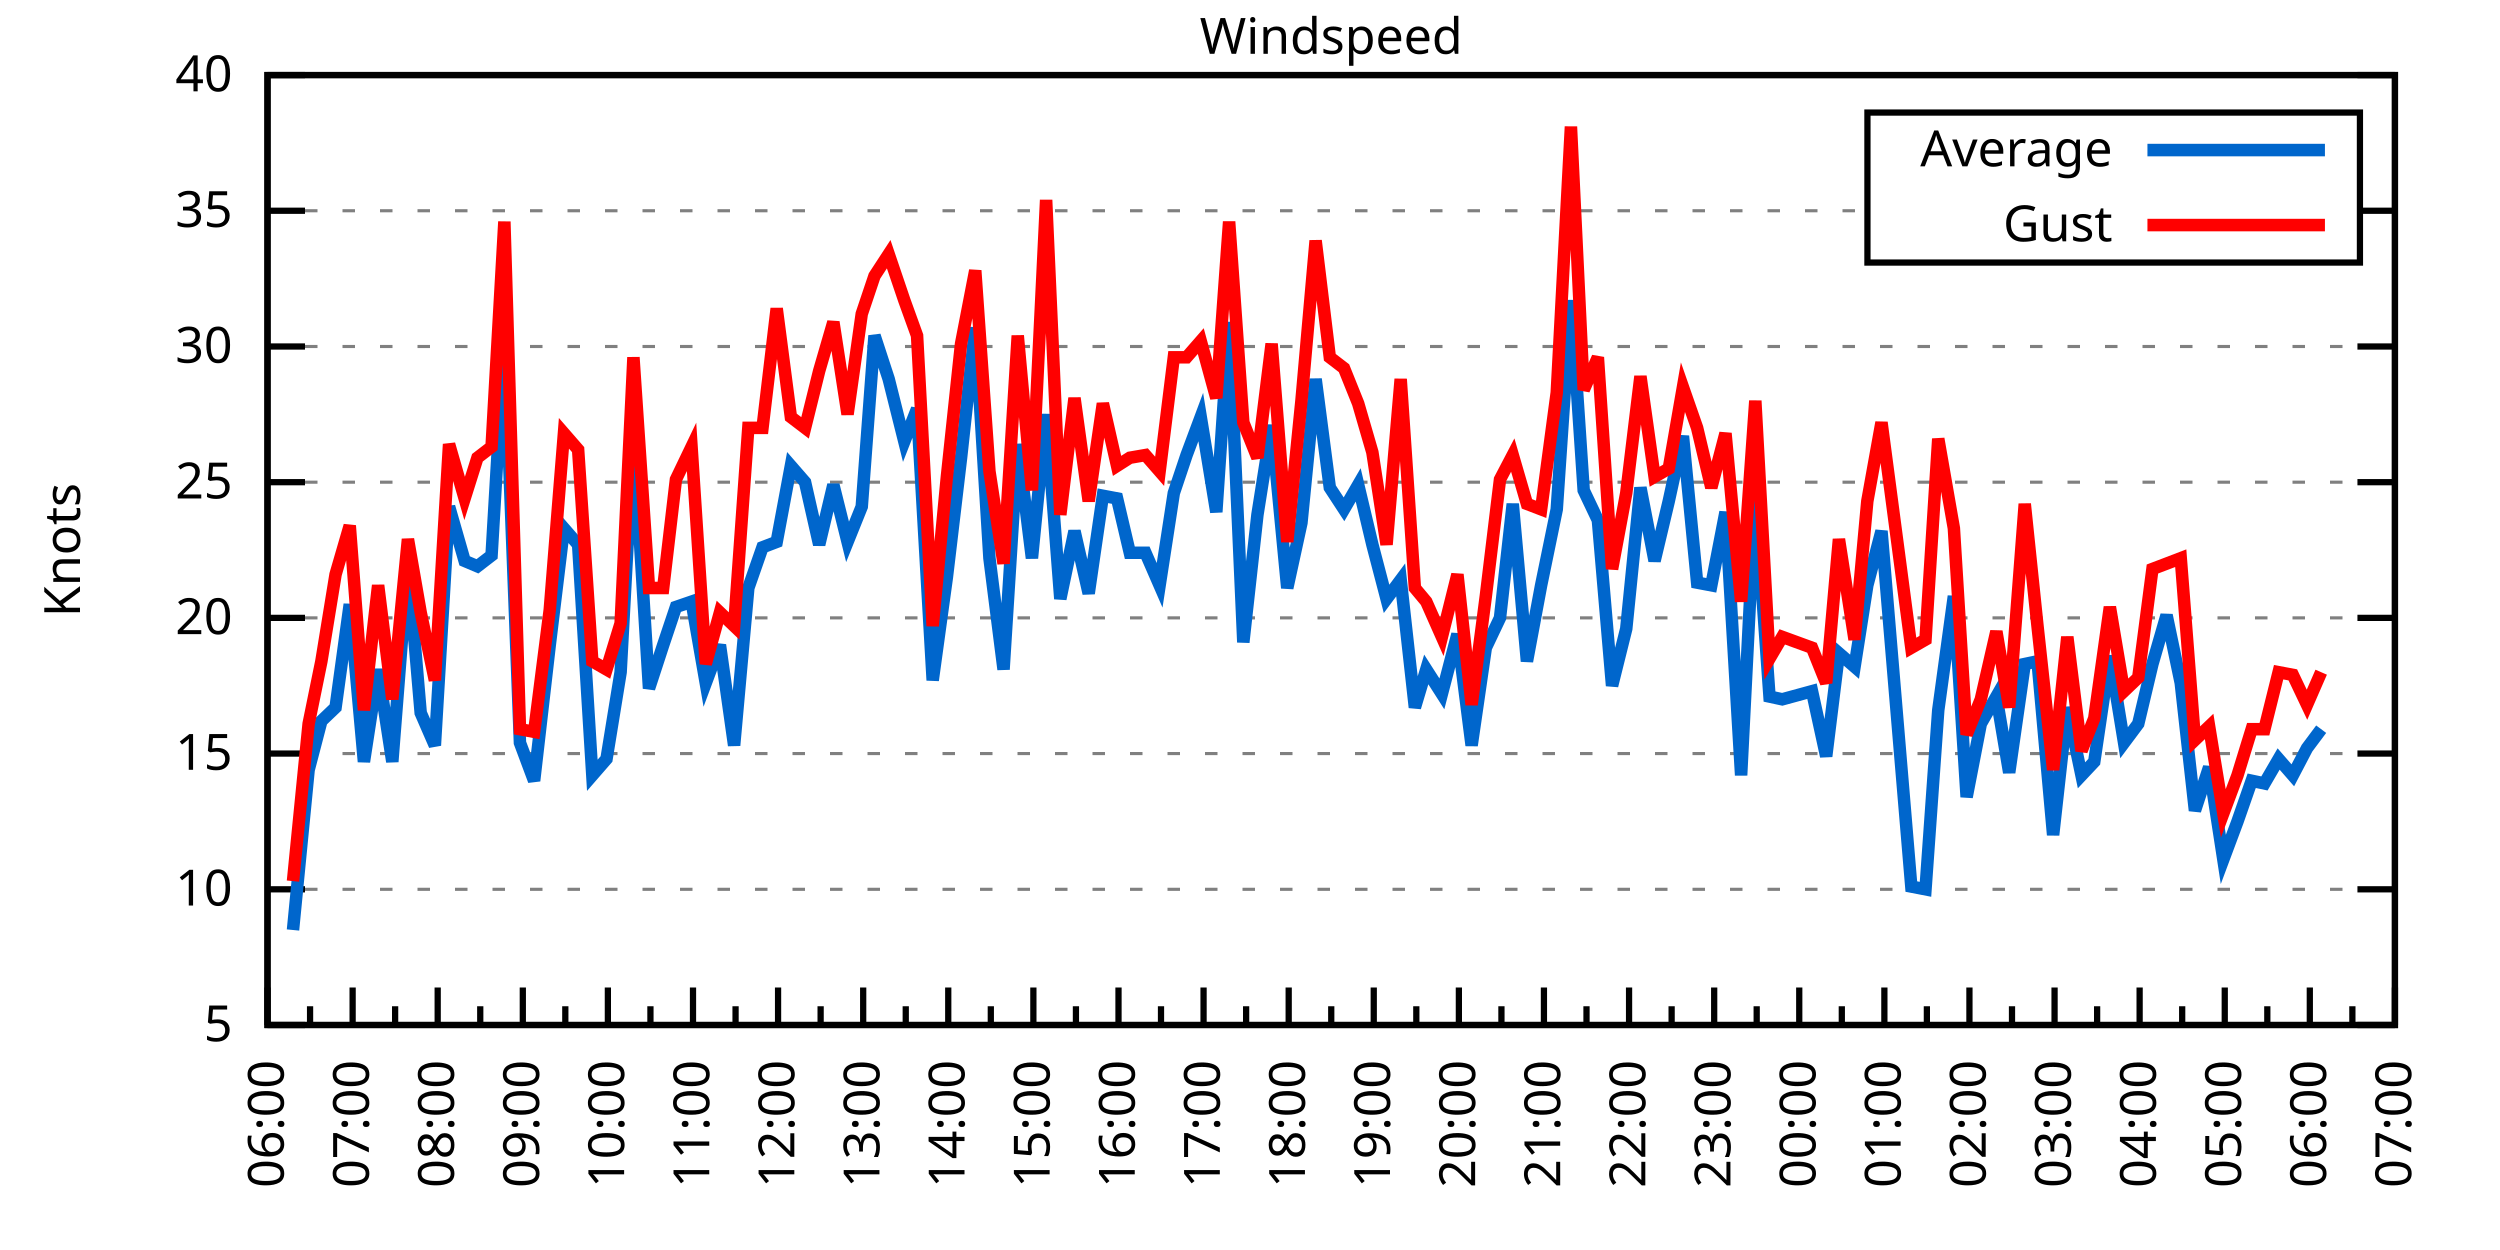
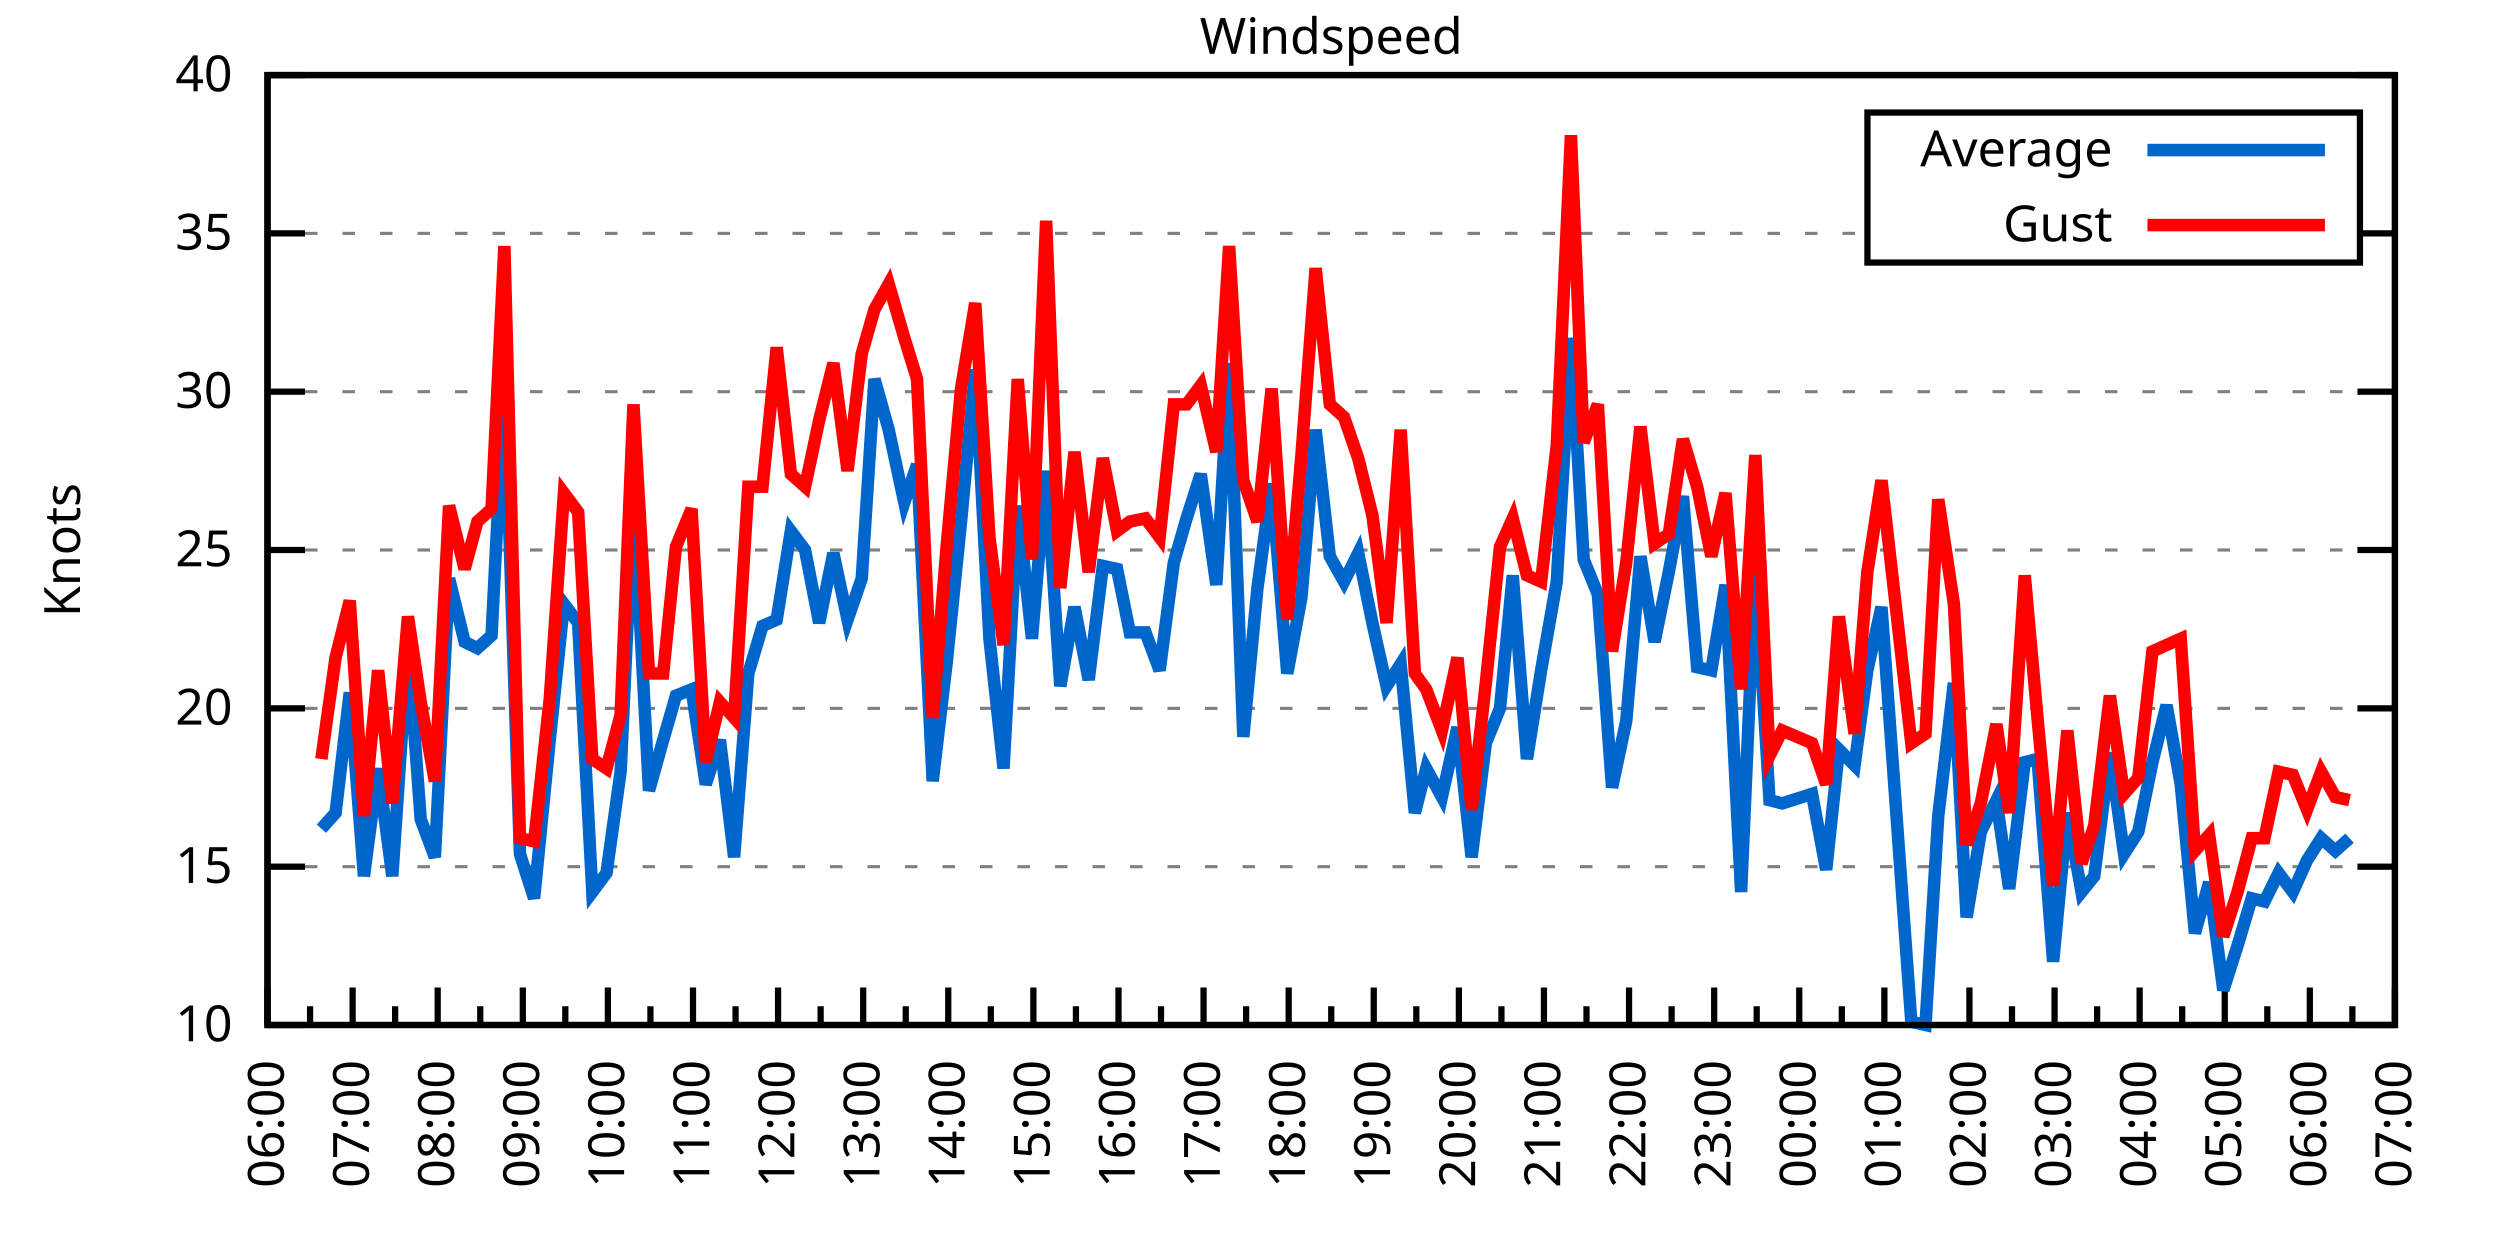
<svg xmlns="http://www.w3.org/2000/svg" xmlns:xlink="http://www.w3.org/1999/xlink" width="400" height="200" viewBox="0 0 400 200">
  <g id="gnuplot_canvas">
    <rect x="0" y="0" width="400" height="200" fill="none" />
    <defs>
      <circle id="gpDot" r="0.5" stroke-width="0.5" stroke="currentColor" />
      <path id="gpPt0" stroke-width="0.333" stroke="currentColor" d="M-1,0 h2 M0,-1 v2" />
      <path id="gpPt1" stroke-width="0.333" stroke="currentColor" d="M-1,-1 L1,1 M1,-1 L-1,1" />
      <path id="gpPt2" stroke-width="0.333" stroke="currentColor" d="M-1,0 L1,0 M0,-1 L0,1 M-1,-1 L1,1 M-1,1 L1,-1" />
      <rect id="gpPt3" stroke-width="0.333" stroke="currentColor" x="-1" y="-1" width="2" height="2" />
      <rect id="gpPt4" stroke-width="0.333" stroke="currentColor" fill="currentColor" x="-1" y="-1" width="2" height="2" />
      <circle id="gpPt5" stroke-width="0.333" stroke="currentColor" cx="0" cy="0" r="1" />
      <use xlink:href="#gpPt5" id="gpPt6" fill="currentColor" stroke="none" />
      <path id="gpPt7" stroke-width="0.333" stroke="currentColor" d="M0,-1.33 L-1.33,0.67 L1.33,0.67 z" />
      <use xlink:href="#gpPt7" id="gpPt8" fill="currentColor" stroke="none" />
      <use xlink:href="#gpPt7" id="gpPt9" stroke="currentColor" transform="rotate(180)" />
      <use xlink:href="#gpPt9" id="gpPt10" fill="currentColor" stroke="none" />
      <use xlink:href="#gpPt3" id="gpPt11" stroke="currentColor" transform="rotate(45)" />
      <use xlink:href="#gpPt11" id="gpPt12" fill="currentColor" stroke="none" />
      <path id="gpPt13" stroke-width="0.333" stroke="currentColor" d="M0,1.330 L1.265,0.411 L0.782,-1.067 L-0.782,-1.076 L-1.265,0.411 z" />
      <use xlink:href="#gpPt13" id="gpPt14" fill="currentColor" stroke="none" />
      <filter id="textbox" filterUnits="objectBoundingBox" x="0" y="0" height="1" width="1">
        <feFlood flood-color="white" flood-opacity="1" result="bgnd" />
        <feComposite in="SourceGraphic" in2="bgnd" operator="atop" />
      </filter>
      <filter id="greybox" filterUnits="objectBoundingBox" x="0" y="0" height="1" width="1">
        <feFlood flood-color="lightgrey" flood-opacity="1" result="grey" />
        <feComposite in="SourceGraphic" in2="grey" operator="atop" />
      </filter>
    </defs>
    <g fill="none" color="white" stroke="currentColor" stroke-width="1.00" stroke-linecap="butt" stroke-linejoin="miter">
</g>
    <g fill="none" color="black" stroke="currentColor" stroke-width="1.00" stroke-linecap="butt" stroke-linejoin="miter">
      <g stroke="none" shape-rendering="crispEdges">
        <polygon fill="rgb(255, 255, 255)" points="42.80,164.00 383.18,164.00 383.18,12.02 42.80,12.02 " />
      </g>
    </g>
    <g fill="none" color="black" stroke="currentColor" stroke-width="1.00" stroke-linecap="butt" stroke-linejoin="miter">
</g>
    <g fill="none" color="black" stroke="black" stroke-width="0.50" stroke-linecap="butt" stroke-linejoin="miter">
</g>
    <g fill="none" color="gray" stroke="currentColor" stroke-width="0.50" stroke-linecap="butt" stroke-linejoin="miter">
      <path stroke="gray" stroke-dasharray="2,4" class="gridline" d="M42.80,164.00 L383.19,164.00  " />
    </g>
    <g fill="none" color="gray" stroke="gray" stroke-width="1.00" stroke-linecap="butt" stroke-linejoin="miter">
</g>
    <g fill="none" color="black" stroke="currentColor" stroke-width="1.00" stroke-linecap="butt" stroke-linejoin="miter">
      <path stroke="black" d="M42.80,164.00 L48.80,164.00 M383.19,164.00 L377.19,164.00  " />
      <g transform="translate(37.20,166.60)" stroke="none" fill="black" font-family="Sans" font-size="8.00" text-anchor="end">
        <text>
-           <tspan font-family="Sans"> 5</tspan>
-         </text>
-       </g>
-     </g>
-     <g fill="none" color="black" stroke="currentColor" stroke-width="1.00" stroke-linecap="butt" stroke-linejoin="miter">
- </g>
-     <g fill="none" color="black" stroke="black" stroke-width="0.50" stroke-linecap="butt" stroke-linejoin="miter">
- </g>
-     <g fill="none" color="gray" stroke="currentColor" stroke-width="0.50" stroke-linecap="butt" stroke-linejoin="miter">
-       <path stroke="gray" stroke-dasharray="2,4" class="gridline" d="M42.80,142.29 L383.19,142.29  " />
-     </g>
-     <g fill="none" color="gray" stroke="gray" stroke-width="1.00" stroke-linecap="butt" stroke-linejoin="miter">
- </g>
-     <g fill="none" color="black" stroke="currentColor" stroke-width="1.00" stroke-linecap="butt" stroke-linejoin="miter">
-       <path stroke="black" d="M42.80,142.29 L48.80,142.29 M383.19,142.29 L377.19,142.29  " />
-       <g transform="translate(37.20,144.89)" stroke="none" fill="black" font-family="Sans" font-size="8.00" text-anchor="end">
-         <text>
          <tspan font-family="Sans"> 10</tspan>
        </text>
      </g>
    </g>
    <g fill="none" color="black" stroke="currentColor" stroke-width="1.00" stroke-linecap="butt" stroke-linejoin="miter">
</g>
    <g fill="none" color="black" stroke="black" stroke-width="0.50" stroke-linecap="butt" stroke-linejoin="miter">
</g>
    <g fill="none" color="gray" stroke="currentColor" stroke-width="0.50" stroke-linecap="butt" stroke-linejoin="miter">
-       <path stroke="gray" stroke-dasharray="2,4" class="gridline" d="M42.80,120.57 L383.19,120.57  " />
-     </g>
-     <g fill="none" color="gray" stroke="gray" stroke-width="1.00" stroke-linecap="butt" stroke-linejoin="miter">
- </g>
-     <g fill="none" color="black" stroke="currentColor" stroke-width="1.00" stroke-linecap="butt" stroke-linejoin="miter">
-       <path stroke="black" d="M42.80,120.57 L48.80,120.57 M383.19,120.57 L377.19,120.57  " />
-       <g transform="translate(37.20,123.17)" stroke="none" fill="black" font-family="Sans" font-size="8.00" text-anchor="end">
+       <path stroke="gray" stroke-dasharray="2,4" class="gridline" d="M42.80,138.67 L383.19,138.67  " />
+     </g>
+     <g fill="none" color="gray" stroke="gray" stroke-width="1.00" stroke-linecap="butt" stroke-linejoin="miter">
+ </g>
+     <g fill="none" color="black" stroke="currentColor" stroke-width="1.00" stroke-linecap="butt" stroke-linejoin="miter">
+       <path stroke="black" d="M42.80,138.67 L48.80,138.67 M383.19,138.67 L377.19,138.67  " />
+       <g transform="translate(37.20,141.27)" stroke="none" fill="black" font-family="Sans" font-size="8.00" text-anchor="end">
        <text>
          <tspan font-family="Sans"> 15</tspan>
        </text>
      </g>
    </g>
    <g fill="none" color="black" stroke="currentColor" stroke-width="1.00" stroke-linecap="butt" stroke-linejoin="miter">
</g>
    <g fill="none" color="black" stroke="black" stroke-width="0.50" stroke-linecap="butt" stroke-linejoin="miter">
</g>
    <g fill="none" color="gray" stroke="currentColor" stroke-width="0.50" stroke-linecap="butt" stroke-linejoin="miter">
-       <path stroke="gray" stroke-dasharray="2,4" class="gridline" d="M42.80,98.86 L383.19,98.86  " />
-     </g>
-     <g fill="none" color="gray" stroke="gray" stroke-width="1.00" stroke-linecap="butt" stroke-linejoin="miter">
- </g>
-     <g fill="none" color="black" stroke="currentColor" stroke-width="1.00" stroke-linecap="butt" stroke-linejoin="miter">
-       <path stroke="black" d="M42.80,98.86 L48.80,98.86 M383.19,98.86 L377.19,98.86  " />
-       <g transform="translate(37.20,101.46)" stroke="none" fill="black" font-family="Sans" font-size="8.00" text-anchor="end">
+       <path stroke="gray" stroke-dasharray="2,4" class="gridline" d="M42.80,113.34 L383.19,113.34  " />
+     </g>
+     <g fill="none" color="gray" stroke="gray" stroke-width="1.00" stroke-linecap="butt" stroke-linejoin="miter">
+ </g>
+     <g fill="none" color="black" stroke="currentColor" stroke-width="1.00" stroke-linecap="butt" stroke-linejoin="miter">
+       <path stroke="black" d="M42.80,113.34 L48.80,113.34 M383.19,113.34 L377.19,113.34  " />
+       <g transform="translate(37.20,115.94)" stroke="none" fill="black" font-family="Sans" font-size="8.00" text-anchor="end">
        <text>
          <tspan font-family="Sans"> 20</tspan>
        </text>
      </g>
    </g>
    <g fill="none" color="black" stroke="currentColor" stroke-width="1.00" stroke-linecap="butt" stroke-linejoin="miter">
</g>
    <g fill="none" color="black" stroke="black" stroke-width="0.50" stroke-linecap="butt" stroke-linejoin="miter">
</g>
    <g fill="none" color="gray" stroke="currentColor" stroke-width="0.50" stroke-linecap="butt" stroke-linejoin="miter">
-       <path stroke="gray" stroke-dasharray="2,4" class="gridline" d="M42.80,77.15 L383.19,77.15  " />
-     </g>
-     <g fill="none" color="gray" stroke="gray" stroke-width="1.00" stroke-linecap="butt" stroke-linejoin="miter">
- </g>
-     <g fill="none" color="black" stroke="currentColor" stroke-width="1.00" stroke-linecap="butt" stroke-linejoin="miter">
-       <path stroke="black" d="M42.80,77.15 L48.80,77.15 M383.19,77.15 L377.19,77.15  " />
-       <g transform="translate(37.20,79.75)" stroke="none" fill="black" font-family="Sans" font-size="8.00" text-anchor="end">
+       <path stroke="gray" stroke-dasharray="2,4" class="gridline" d="M42.80,88.00 L383.19,88.00  " />
+     </g>
+     <g fill="none" color="gray" stroke="gray" stroke-width="1.00" stroke-linecap="butt" stroke-linejoin="miter">
+ </g>
+     <g fill="none" color="black" stroke="currentColor" stroke-width="1.00" stroke-linecap="butt" stroke-linejoin="miter">
+       <path stroke="black" d="M42.80,88.00 L48.80,88.00 M383.19,88.00 L377.19,88.00  " />
+       <g transform="translate(37.20,90.60)" stroke="none" fill="black" font-family="Sans" font-size="8.00" text-anchor="end">
        <text>
          <tspan font-family="Sans"> 25</tspan>
        </text>
      </g>
    </g>
    <g fill="none" color="black" stroke="currentColor" stroke-width="1.00" stroke-linecap="butt" stroke-linejoin="miter">
</g>
    <g fill="none" color="black" stroke="black" stroke-width="0.50" stroke-linecap="butt" stroke-linejoin="miter">
</g>
    <g fill="none" color="gray" stroke="currentColor" stroke-width="0.50" stroke-linecap="butt" stroke-linejoin="miter">
-       <path stroke="gray" stroke-dasharray="2,4" class="gridline" d="M42.80,55.44 L383.19,55.44  " />
-     </g>
-     <g fill="none" color="gray" stroke="gray" stroke-width="1.00" stroke-linecap="butt" stroke-linejoin="miter">
- </g>
-     <g fill="none" color="black" stroke="currentColor" stroke-width="1.00" stroke-linecap="butt" stroke-linejoin="miter">
-       <path stroke="black" d="M42.80,55.44 L48.80,55.44 M383.19,55.44 L377.19,55.44  " />
-       <g transform="translate(37.20,58.04)" stroke="none" fill="black" font-family="Sans" font-size="8.00" text-anchor="end">
+       <path stroke="gray" stroke-dasharray="2,4" class="gridline" d="M42.80,62.67 L383.19,62.67  " />
+     </g>
+     <g fill="none" color="gray" stroke="gray" stroke-width="1.00" stroke-linecap="butt" stroke-linejoin="miter">
+ </g>
+     <g fill="none" color="black" stroke="currentColor" stroke-width="1.00" stroke-linecap="butt" stroke-linejoin="miter">
+       <path stroke="black" d="M42.80,62.67 L48.80,62.67 M383.19,62.67 L377.19,62.67  " />
+       <g transform="translate(37.20,65.27)" stroke="none" fill="black" font-family="Sans" font-size="8.00" text-anchor="end">
        <text>
          <tspan font-family="Sans"> 30</tspan>
        </text>
      </g>
    </g>
    <g fill="none" color="black" stroke="currentColor" stroke-width="1.00" stroke-linecap="butt" stroke-linejoin="miter">
</g>
    <g fill="none" color="black" stroke="black" stroke-width="0.50" stroke-linecap="butt" stroke-linejoin="miter">
</g>
    <g fill="none" color="gray" stroke="currentColor" stroke-width="0.50" stroke-linecap="butt" stroke-linejoin="miter">
-       <path stroke="gray" stroke-dasharray="2,4" class="gridline" d="M42.80,33.72 L298.79,33.72 M377.59,33.72 L383.19,33.72  " />
-     </g>
-     <g fill="none" color="gray" stroke="gray" stroke-width="1.00" stroke-linecap="butt" stroke-linejoin="miter">
- </g>
-     <g fill="none" color="black" stroke="currentColor" stroke-width="1.00" stroke-linecap="butt" stroke-linejoin="miter">
-       <path stroke="black" d="M42.80,33.72 L48.80,33.72 M383.19,33.72 L377.19,33.72  " />
-       <g transform="translate(37.20,36.32)" stroke="none" fill="black" font-family="Sans" font-size="8.00" text-anchor="end">
+       <path stroke="gray" stroke-dasharray="2,4" class="gridline" d="M42.80,37.34 L298.79,37.34 M377.59,37.34 L383.19,37.34  " />
+     </g>
+     <g fill="none" color="gray" stroke="gray" stroke-width="1.00" stroke-linecap="butt" stroke-linejoin="miter">
+ </g>
+     <g fill="none" color="black" stroke="currentColor" stroke-width="1.00" stroke-linecap="butt" stroke-linejoin="miter">
+       <path stroke="black" d="M42.80,37.34 L48.80,37.34 M383.19,37.34 L377.19,37.34  " />
+       <g transform="translate(37.20,39.94)" stroke="none" fill="black" font-family="Sans" font-size="8.00" text-anchor="end">
        <text>
          <tspan font-family="Sans"> 35</tspan>
        </text>
      </g>
    </g>
    <g fill="none" color="black" stroke="currentColor" stroke-width="1.00" stroke-linecap="butt" stroke-linejoin="miter">
</g>
    <g fill="none" color="black" stroke="black" stroke-width="0.50" stroke-linecap="butt" stroke-linejoin="miter">
</g>
    <g fill="none" color="gray" stroke="currentColor" stroke-width="0.50" stroke-linecap="butt" stroke-linejoin="miter">
      <path stroke="gray" stroke-dasharray="2,4" class="gridline" d="M42.80,12.01 L383.19,12.01  " />
    </g>
    <g fill="none" color="gray" stroke="gray" stroke-width="1.00" stroke-linecap="butt" stroke-linejoin="miter">
</g>
    <g fill="none" color="black" stroke="currentColor" stroke-width="1.00" stroke-linecap="butt" stroke-linejoin="miter">
      <path stroke="black" d="M42.80,12.01 L48.80,12.01 M383.19,12.01 L377.19,12.01  " />
      <g transform="translate(37.20,14.61)" stroke="none" fill="black" font-family="Sans" font-size="8.00" text-anchor="end">
        <text>
          <tspan font-family="Sans"> 40</tspan>
        </text>
      </g>
    </g>
    <g fill="none" color="black" stroke="currentColor" stroke-width="1.00" stroke-linecap="butt" stroke-linejoin="miter">
      <path stroke="black" d="M42.80,164.00 L42.80,158.00  " />
      <g transform="translate(45.40,169.60) rotate(270)" stroke="none" fill="black" font-family="Sans" font-size="8.00" text-anchor="end">
        <text>
          <tspan font-family="Sans">06:00</tspan>
        </text>
      </g>
    </g>
    <g fill="none" color="black" stroke="currentColor" stroke-width="1.00" stroke-linecap="butt" stroke-linejoin="miter">
      <path stroke="black" d="M49.61,164.00 L49.61,161.00 M56.42,164.00 L56.42,158.00  " />
      <g transform="translate(59.02,169.60) rotate(270)" stroke="none" fill="black" font-family="Sans" font-size="8.00" text-anchor="end">
        <text>
          <tspan font-family="Sans">07:00</tspan>
        </text>
      </g>
    </g>
    <g fill="none" color="black" stroke="currentColor" stroke-width="1.00" stroke-linecap="butt" stroke-linejoin="miter">
      <path stroke="black" d="M63.22,164.00 L63.22,161.00 M70.03,164.00 L70.03,158.00  " />
      <g transform="translate(72.63,169.60) rotate(270)" stroke="none" fill="black" font-family="Sans" font-size="8.00" text-anchor="end">
        <text>
          <tspan font-family="Sans">08:00</tspan>
        </text>
      </g>
    </g>
    <g fill="none" color="black" stroke="currentColor" stroke-width="1.00" stroke-linecap="butt" stroke-linejoin="miter">
      <path stroke="black" d="M76.84,164.00 L76.84,161.00 M83.65,164.00 L83.65,158.00  " />
      <g transform="translate(86.25,169.60) rotate(270)" stroke="none" fill="black" font-family="Sans" font-size="8.00" text-anchor="end">
        <text>
          <tspan font-family="Sans">09:00</tspan>
        </text>
      </g>
    </g>
    <g fill="none" color="black" stroke="currentColor" stroke-width="1.00" stroke-linecap="butt" stroke-linejoin="miter">
      <path stroke="black" d="M90.45,164.00 L90.45,161.00 M97.26,164.00 L97.26,158.00  " />
      <g transform="translate(99.86,169.60) rotate(270)" stroke="none" fill="black" font-family="Sans" font-size="8.00" text-anchor="end">
        <text>
          <tspan font-family="Sans">10:00</tspan>
        </text>
      </g>
    </g>
    <g fill="none" color="black" stroke="currentColor" stroke-width="1.00" stroke-linecap="butt" stroke-linejoin="miter">
      <path stroke="black" d="M104.07,164.00 L104.07,161.00 M110.88,164.00 L110.88,158.00  " />
      <g transform="translate(113.48,169.60) rotate(270)" stroke="none" fill="black" font-family="Sans" font-size="8.00" text-anchor="end">
        <text>
          <tspan font-family="Sans">11:00</tspan>
        </text>
      </g>
    </g>
    <g fill="none" color="black" stroke="currentColor" stroke-width="1.00" stroke-linecap="butt" stroke-linejoin="miter">
      <path stroke="black" d="M117.69,164.00 L117.69,161.00 M124.49,164.00 L124.49,158.00  " />
      <g transform="translate(127.09,169.60) rotate(270)" stroke="none" fill="black" font-family="Sans" font-size="8.00" text-anchor="end">
        <text>
          <tspan font-family="Sans">12:00</tspan>
        </text>
      </g>
    </g>
    <g fill="none" color="black" stroke="currentColor" stroke-width="1.00" stroke-linecap="butt" stroke-linejoin="miter">
      <path stroke="black" d="M131.30,164.00 L131.30,161.00 M138.11,164.00 L138.11,158.00  " />
      <g transform="translate(140.71,169.60) rotate(270)" stroke="none" fill="black" font-family="Sans" font-size="8.00" text-anchor="end">
        <text>
          <tspan font-family="Sans">13:00</tspan>
        </text>
      </g>
    </g>
    <g fill="none" color="black" stroke="currentColor" stroke-width="1.00" stroke-linecap="butt" stroke-linejoin="miter">
      <path stroke="black" d="M144.92,164.00 L144.92,161.00 M151.72,164.00 L151.72,158.00  " />
      <g transform="translate(154.32,169.60) rotate(270)" stroke="none" fill="black" font-family="Sans" font-size="8.00" text-anchor="end">
        <text>
          <tspan font-family="Sans">14:00</tspan>
        </text>
      </g>
    </g>
    <g fill="none" color="black" stroke="currentColor" stroke-width="1.00" stroke-linecap="butt" stroke-linejoin="miter">
      <path stroke="black" d="M158.53,164.00 L158.53,161.00 M165.34,164.00 L165.34,158.00  " />
      <g transform="translate(167.94,169.60) rotate(270)" stroke="none" fill="black" font-family="Sans" font-size="8.00" text-anchor="end">
        <text>
          <tspan font-family="Sans">15:00</tspan>
        </text>
      </g>
    </g>
    <g fill="none" color="black" stroke="currentColor" stroke-width="1.00" stroke-linecap="butt" stroke-linejoin="miter">
      <path stroke="black" d="M172.15,164.00 L172.15,161.00 M178.96,164.00 L178.96,158.00  " />
      <g transform="translate(181.56,169.60) rotate(270)" stroke="none" fill="black" font-family="Sans" font-size="8.00" text-anchor="end">
        <text>
          <tspan font-family="Sans">16:00</tspan>
        </text>
      </g>
    </g>
    <g fill="none" color="black" stroke="currentColor" stroke-width="1.00" stroke-linecap="butt" stroke-linejoin="miter">
      <path stroke="black" d="M185.76,164.00 L185.76,161.00 M192.57,164.00 L192.57,158.00  " />
      <g transform="translate(195.17,169.60) rotate(270)" stroke="none" fill="black" font-family="Sans" font-size="8.00" text-anchor="end">
        <text>
          <tspan font-family="Sans">17:00</tspan>
        </text>
      </g>
    </g>
    <g fill="none" color="black" stroke="currentColor" stroke-width="1.00" stroke-linecap="butt" stroke-linejoin="miter">
      <path stroke="black" d="M199.38,164.00 L199.38,161.00 M206.19,164.00 L206.19,158.00  " />
      <g transform="translate(208.79,169.60) rotate(270)" stroke="none" fill="black" font-family="Sans" font-size="8.00" text-anchor="end">
        <text>
          <tspan font-family="Sans">18:00</tspan>
        </text>
      </g>
    </g>
    <g fill="none" color="black" stroke="currentColor" stroke-width="1.00" stroke-linecap="butt" stroke-linejoin="miter">
      <path stroke="black" d="M213.00,164.00 L213.00,161.00 M219.80,164.00 L219.80,158.00  " />
      <g transform="translate(222.40,169.60) rotate(270)" stroke="none" fill="black" font-family="Sans" font-size="8.00" text-anchor="end">
        <text>
          <tspan font-family="Sans">19:00</tspan>
        </text>
      </g>
    </g>
    <g fill="none" color="black" stroke="currentColor" stroke-width="1.00" stroke-linecap="butt" stroke-linejoin="miter">
      <path stroke="black" d="M226.61,164.00 L226.61,161.00 M233.42,164.00 L233.42,158.00  " />
      <g transform="translate(236.02,169.60) rotate(270)" stroke="none" fill="black" font-family="Sans" font-size="8.00" text-anchor="end">
        <text>
          <tspan font-family="Sans">20:00</tspan>
        </text>
      </g>
    </g>
    <g fill="none" color="black" stroke="currentColor" stroke-width="1.00" stroke-linecap="butt" stroke-linejoin="miter">
      <path stroke="black" d="M240.23,164.00 L240.23,161.00 M247.03,164.00 L247.03,158.00  " />
      <g transform="translate(249.63,169.60) rotate(270)" stroke="none" fill="black" font-family="Sans" font-size="8.00" text-anchor="end">
        <text>
          <tspan font-family="Sans">21:00</tspan>
        </text>
      </g>
    </g>
    <g fill="none" color="black" stroke="currentColor" stroke-width="1.00" stroke-linecap="butt" stroke-linejoin="miter">
      <path stroke="black" d="M253.84,164.00 L253.84,161.00 M260.65,164.00 L260.65,158.00  " />
      <g transform="translate(263.25,169.60) rotate(270)" stroke="none" fill="black" font-family="Sans" font-size="8.00" text-anchor="end">
        <text>
          <tspan font-family="Sans">22:00</tspan>
        </text>
      </g>
    </g>
    <g fill="none" color="black" stroke="currentColor" stroke-width="1.00" stroke-linecap="butt" stroke-linejoin="miter">
      <path stroke="black" d="M267.46,164.00 L267.46,161.00 M274.27,164.00 L274.27,158.00  " />
      <g transform="translate(276.87,169.60) rotate(270)" stroke="none" fill="black" font-family="Sans" font-size="8.00" text-anchor="end">
        <text>
          <tspan font-family="Sans">23:00</tspan>
        </text>
      </g>
    </g>
    <g fill="none" color="black" stroke="currentColor" stroke-width="1.00" stroke-linecap="butt" stroke-linejoin="miter">
      <path stroke="black" d="M281.07,164.00 L281.07,161.00 M287.88,164.00 L287.88,158.00  " />
      <g transform="translate(290.48,169.60) rotate(270)" stroke="none" fill="black" font-family="Sans" font-size="8.00" text-anchor="end">
        <text>
          <tspan font-family="Sans">00:00</tspan>
        </text>
      </g>
    </g>
    <g fill="none" color="black" stroke="currentColor" stroke-width="1.00" stroke-linecap="butt" stroke-linejoin="miter">
      <path stroke="black" d="M294.69,164.00 L294.69,161.00 M301.50,164.00 L301.50,158.00  " />
      <g transform="translate(304.10,169.60) rotate(270)" stroke="none" fill="black" font-family="Sans" font-size="8.00" text-anchor="end">
        <text>
          <tspan font-family="Sans">01:00</tspan>
        </text>
      </g>
    </g>
    <g fill="none" color="black" stroke="currentColor" stroke-width="1.00" stroke-linecap="butt" stroke-linejoin="miter">
      <path stroke="black" d="M308.30,164.00 L308.30,161.00 M315.11,164.00 L315.11,158.00  " />
      <g transform="translate(317.71,169.60) rotate(270)" stroke="none" fill="black" font-family="Sans" font-size="8.00" text-anchor="end">
        <text>
          <tspan font-family="Sans">02:00</tspan>
        </text>
      </g>
    </g>
    <g fill="none" color="black" stroke="currentColor" stroke-width="1.00" stroke-linecap="butt" stroke-linejoin="miter">
      <path stroke="black" d="M321.92,164.00 L321.92,161.00 M328.73,164.00 L328.73,158.00  " />
      <g transform="translate(331.33,169.60) rotate(270)" stroke="none" fill="black" font-family="Sans" font-size="8.00" text-anchor="end">
        <text>
          <tspan font-family="Sans">03:00</tspan>
        </text>
      </g>
    </g>
    <g fill="none" color="black" stroke="currentColor" stroke-width="1.00" stroke-linecap="butt" stroke-linejoin="miter">
      <path stroke="black" d="M335.54,164.00 L335.54,161.00 M342.34,164.00 L342.34,158.00  " />
      <g transform="translate(344.94,169.60) rotate(270)" stroke="none" fill="black" font-family="Sans" font-size="8.00" text-anchor="end">
        <text>
          <tspan font-family="Sans">04:00</tspan>
        </text>
      </g>
    </g>
    <g fill="none" color="black" stroke="currentColor" stroke-width="1.00" stroke-linecap="butt" stroke-linejoin="miter">
      <path stroke="black" d="M349.15,164.00 L349.15,161.00 M355.96,164.00 L355.96,158.00  " />
      <g transform="translate(358.56,169.60) rotate(270)" stroke="none" fill="black" font-family="Sans" font-size="8.00" text-anchor="end">
        <text>
          <tspan font-family="Sans">05:00</tspan>
        </text>
      </g>
    </g>
    <g fill="none" color="black" stroke="currentColor" stroke-width="1.00" stroke-linecap="butt" stroke-linejoin="miter">
      <path stroke="black" d="M362.77,164.00 L362.77,161.00 M369.57,164.00 L369.57,158.00  " />
      <g transform="translate(372.17,169.60) rotate(270)" stroke="none" fill="black" font-family="Sans" font-size="8.00" text-anchor="end">
        <text>
          <tspan font-family="Sans">06:00</tspan>
        </text>
      </g>
    </g>
    <g fill="none" color="black" stroke="currentColor" stroke-width="1.00" stroke-linecap="butt" stroke-linejoin="miter">
      <path stroke="black" d="M376.38,164.00 L376.38,161.00 M383.19,164.00 L383.19,158.00  " />
      <g transform="translate(385.79,169.60) rotate(270)" stroke="none" fill="black" font-family="Sans" font-size="8.00" text-anchor="end">
        <text>
          <tspan font-family="Sans">07:00</tspan>
        </text>
      </g>
    </g>
    <g fill="none" color="black" stroke="currentColor" stroke-width="1.00" stroke-linecap="butt" stroke-linejoin="miter">
</g>
    <g fill="none" color="black" stroke="currentColor" stroke-width="1.00" stroke-linecap="butt" stroke-linejoin="miter">
      <path stroke="black" d="M42.80,12.01 L42.80,164.00 L383.19,164.00 L383.19,12.01 L42.80,12.01 Z  " />
    </g>
    <g fill="none" color="black" stroke="currentColor" stroke-width="1.00" stroke-linecap="butt" stroke-linejoin="miter">
      <g transform="translate(12.80,88.01) rotate(270)" stroke="none" fill="black" font-family="Sans" font-size="8.00" text-anchor="middle">
        <text>
          <tspan font-family="Sans">Knots</tspan>
        </text>
      </g>
    </g>
    <g fill="none" color="black" stroke="currentColor" stroke-width="1.00" stroke-linecap="butt" stroke-linejoin="miter">
</g>
    <g fill="none" color="black" stroke="currentColor" stroke-width="1.00" stroke-linecap="butt" stroke-linejoin="miter">
      <path stroke="black" d="M298.79,42.01 L298.79,18.01 L377.59,18.01 L377.59,42.01 L298.79,42.01 Z  " />
    </g>
    <g id="Windspeed_plot_1">
      <g fill="none" color="white" stroke="black" stroke-width="2.00" stroke-linecap="butt" stroke-linejoin="miter">
</g>
      <g fill="none" color="black" stroke="currentColor" stroke-width="2.00" stroke-linecap="butt" stroke-linejoin="miter">
        <g transform="translate(337.99,26.61)" stroke="none" fill="black" font-family="Sans" font-size="8.00" text-anchor="end">
          <text>
            <tspan font-family="Sans">Average</tspan>
          </text>
        </g>
      </g>
      <g fill="none" color="black" stroke="currentColor" stroke-width="2.00" stroke-linecap="butt" stroke-linejoin="miter">
-         <path stroke="rgb(  0, 102, 204)" d="M343.59,24.01 L371.99,24.01 M46.88,148.80 L49.38,123.18 L51.42,115.36 L53.69,113.19 L55.96,96.69 L58.23,121.88   L60.50,107.11 L62.77,121.88 L65.27,90.18 L67.31,114.06 L69.58,119.27 L71.85,81.06 L74.34,89.74 L76.39,90.61   L78.65,88.87 L80.70,54.13 L83.19,118.84 L85.46,124.92 L87.96,103.20 L90.23,84.53 L92.50,87.14 L94.77,124.05   L97.04,121.44 L99.30,107.55 L101.35,69.77 L103.84,110.15 L106.11,103.20 L108.15,97.12 L110.65,96.26 L112.92,109.28   L115.19,103.20 L117.46,119.27 L119.73,94.08 L122.00,87.57 L124.27,86.70 L126.54,74.54 L128.81,77.15 L131.07,87.14   L133.34,77.58 L135.61,86.70 L137.88,81.06 L139.92,53.70 L142.19,60.65 L144.69,70.63 L146.73,65.42 L149.23,108.85   L151.50,92.35 L153.77,73.24 L156.04,52.40 L158.31,89.31 L160.57,107.11 L162.84,71.07 L165.11,89.31 L167.38,66.29   L169.65,95.82 L171.92,84.97 L174.19,94.95 L176.46,79.32 L178.73,79.75 L180.77,88.44 L183.27,88.44 L185.54,93.65   L187.81,78.89 L189.85,72.81 L192.12,66.73 L194.61,81.93 L196.66,51.53 L198.93,102.77 L201.19,82.36 L203.46,68.03   L205.96,94.08 L208.23,83.66 L210.50,60.65 L212.77,78.02 L215.04,81.49 L217.31,77.58 L219.58,87.14 L221.85,95.82   L224.11,92.78 L226.38,113.19 L228.20,107.11 L230.70,111.02 L233.19,101.47 L235.46,119.27 L237.73,103.64 L240.00,98.86   L242.04,80.62 L244.31,105.81 L246.58,93.65 L249.08,81.49 L251.35,48.05 L253.39,78.45 L255.66,83.23 L257.93,109.72   L260.20,100.60 L262.47,78.02 L264.73,89.74 L267.00,80.19 L269.27,69.77 L271.54,93.22 L273.81,93.65 L276.08,81.93   L278.58,124.05 L280.85,79.32 L283.12,111.45 L285.16,111.89 L289.92,110.59 L292.19,121.01 L294.23,104.51 L296.73,106.68   L298.77,93.65 L301.04,84.97 L305.81,141.85 L308.08,142.29 L310.12,113.63 L312.62,95.39 L314.66,127.52 L316.93,115.80   L319.42,111.45 L321.47,123.61 L323.96,106.24 L326.00,105.81 L328.50,133.60 L330.77,113.19 L333.04,124.05 L335.08,121.88   L337.58,104.94 L339.85,118.84 L342.12,115.80 L344.39,106.24 L346.65,98.43 L348.92,109.28 L351.19,129.69 L353.46,122.75   L355.73,137.51 L358.00,131.43 L360.27,124.92 L362.31,125.35 L364.58,121.44 L366.85,124.05 L369.12,119.71 L371.39,116.67    " />
+         <path stroke="rgb(  0, 102, 204)" d="M343.59,24.01 L371.99,24.01 M51.42,132.59 L53.69,130.06 L55.96,110.80 L58.23,140.19 L60.50,122.96 L62.77,140.19   L65.27,103.20 L67.31,131.07 L69.58,137.15 L71.85,92.56 L74.34,102.70 L76.39,103.71 L78.65,101.68 L80.70,61.15   L83.19,136.64 L85.46,143.73 L87.96,118.40 L90.23,96.62 L92.50,99.66 L94.77,142.72 L97.04,139.68 L99.30,123.47   L101.35,79.39 L103.84,126.51 L106.11,118.40 L108.15,111.31 L110.65,110.30 L112.92,125.50 L115.19,118.40 L117.46,137.15   L119.73,107.76 L122.00,100.16 L124.27,99.15 L126.54,84.97 L128.81,88.00 L131.07,99.66 L133.34,88.51 L135.61,99.15   L137.88,92.56 L139.92,60.65 L142.19,68.75 L144.69,80.41 L146.73,74.33 L149.23,124.99 L151.50,105.74 L153.77,83.45   L156.04,59.13 L158.31,102.19 L160.57,122.96 L162.84,80.91 L165.11,102.19 L167.38,75.34 L169.65,109.79 L171.92,97.12   L174.19,108.78 L176.46,90.54 L178.73,91.04 L180.77,101.18 L183.27,101.18 L185.54,107.26 L187.81,90.03 L189.85,82.94   L192.12,75.85 L194.61,93.58 L196.66,58.11 L198.93,117.90 L201.19,94.08 L203.46,77.37 L205.96,107.76 L208.23,95.60   L210.50,68.75 L212.77,89.02 L215.04,93.07 L217.31,88.51 L219.58,99.66 L221.85,109.79 L224.11,106.24 L226.38,130.06   L228.20,122.96 L230.70,127.52 L233.19,116.38 L235.46,137.15 L237.73,118.91 L240.00,113.34 L242.04,92.06 L244.31,121.44   L246.58,107.26 L249.08,93.07 L251.35,54.06 L253.39,89.52 L255.66,95.10 L257.93,126.00 L260.20,115.36 L262.47,89.02   L264.73,102.70 L267.00,91.55 L269.27,79.39 L271.54,106.75 L273.81,107.26 L276.08,93.58 L278.58,142.72 L280.85,90.54   L283.12,128.03 L285.16,128.54 L289.92,127.02 L292.19,139.17 L294.23,119.92 L296.73,122.46 L298.77,107.26 L301.04,97.12   L305.81,163.49 L308.08,164.00 L310.12,130.56 L312.62,109.28 L314.66,146.77 L316.93,133.10 L319.42,128.03 L321.47,142.21   L323.96,121.95 L326.00,121.44 L328.50,153.87 L330.77,130.06 L333.04,142.72 L335.08,140.19 L337.58,120.43 L339.85,136.64   L342.12,133.10 L344.39,121.95 L346.65,112.83 L348.92,125.50 L351.19,149.31 L353.46,141.20 L355.73,158.43 L358.00,151.33   L360.27,143.73 L362.31,144.24 L364.58,139.68 L366.85,142.72 L369.12,137.66 L371.39,134.11 L373.66,136.14 L375.93,134.11    " />
      </g>
    </g>
    <g id="Windspeed_plot_2">
      <g fill="none" color="black" stroke="currentColor" stroke-width="2.00" stroke-linecap="butt" stroke-linejoin="miter">
        <g transform="translate(337.99,38.61)" stroke="none" fill="black" font-family="Sans" font-size="8.00" text-anchor="end">
          <text>
            <tspan font-family="Sans">Gust</tspan>
          </text>
        </g>
      </g>
      <g fill="none" color="black" stroke="currentColor" stroke-width="2.00" stroke-linecap="butt" stroke-linejoin="miter">
-         <path stroke="rgb(255,   0,   0)" d="M343.59,36.01 L371.99,36.01 M46.88,140.98 L49.38,115.80 L51.42,105.81 L53.69,91.91 L55.96,84.10 L58.23,113.63   L60.50,93.65 L62.77,111.89 L65.27,86.27 L67.31,97.99 L69.58,108.85 L71.85,71.07 L74.34,79.75 L76.39,73.24   L78.65,71.50 L80.70,35.46 L83.19,116.67 L85.46,117.10 L87.96,97.56 L90.23,69.33 L92.50,71.94 L94.77,105.81   L97.04,107.11 L99.30,99.73 L101.35,57.17 L103.84,94.08 L106.11,94.08 L108.15,76.71 L110.65,71.50 L112.92,106.24   L115.19,97.99 L117.46,100.16 L119.73,68.46 L122.00,68.46 L124.27,49.36 L126.54,66.73 L128.81,68.46 L131.07,59.34   L133.34,51.53 L135.61,66.29 L137.88,50.22 L139.92,44.15 L142.19,40.67 L144.69,48.05 L146.73,53.70 L149.23,100.16   L151.50,76.28 L153.77,55.00 L156.04,43.28 L158.31,75.41 L160.57,90.18 L162.84,53.70 L165.11,78.45 L167.38,31.99   L169.65,82.36 L171.92,63.69 L174.19,80.19 L176.46,64.56 L178.73,74.54 L180.77,73.24 L183.27,72.81 L185.54,75.41   L187.81,57.17 L189.85,57.17 L192.12,54.57 L194.61,63.69 L196.66,35.46 L198.93,67.59 L201.19,73.24 L203.46,55.00   L205.96,86.70 L208.23,64.12 L210.50,38.50 L212.77,57.17 L215.04,58.91 L217.31,64.56 L219.58,72.37 L221.85,87.14   L224.11,60.65 L226.38,94.08 L228.20,96.26 L230.70,101.90 L233.19,91.91 L235.46,112.76 L237.73,95.39 L240.00,76.71   L242.04,72.81 L244.31,80.62 L246.58,81.49 L249.08,62.82 L251.35,20.26 L253.39,62.38 L255.66,57.17 L257.93,91.04   L260.20,78.89 L262.47,60.21 L264.73,76.28 L267.00,74.98 L269.27,61.95 L271.54,68.46 L273.81,78.02 L276.08,69.33   L278.58,96.26 L280.85,64.12 L283.12,105.38 L285.16,101.90 L289.92,103.64 L292.19,109.28 L294.23,86.27 L296.73,102.34   L298.77,80.19 L301.04,67.59 L305.81,103.64 L308.08,102.34 L310.12,70.20 L312.62,84.53 L314.66,117.53 L316.93,111.89   L319.42,101.03 L321.47,113.19 L323.96,80.62 L326.00,100.16 L328.50,123.18 L330.77,101.90 L333.04,120.14 L335.08,114.93   L337.58,97.12 L339.85,110.59 L342.12,108.42 L344.39,91.04 L346.65,90.18 L348.92,89.31 L351.19,118.40 L353.46,116.23   L355.73,130.13 L358.00,124.05 L360.27,116.67 L362.31,116.67 L364.58,107.55 L366.85,107.98 L369.12,112.76 L371.39,107.55    " />
+         <path stroke="rgb(255,   0,   0)" d="M343.59,36.01 L371.99,36.01 M51.42,121.44 L53.69,105.23 L55.96,96.11 L58.23,130.56 L60.50,107.26 L62.77,128.54   L65.27,98.64 L67.31,112.32 L69.58,124.99 L71.85,80.91 L74.34,91.04 L76.39,83.45 L78.65,81.42 L80.70,39.37   L83.19,134.11 L85.46,134.62 L87.96,111.82 L90.23,78.89 L92.50,81.93 L94.77,121.44 L97.04,122.96 L99.30,114.35   L101.35,64.70 L103.84,107.76 L106.11,107.76 L108.15,87.50 L110.65,81.42 L112.92,121.95 L115.19,112.32 L117.46,114.86   L119.73,77.87 L122.00,77.87 L124.27,55.58 L126.54,75.85 L128.81,77.87 L131.07,67.23 L133.34,58.11 L135.61,75.34   L137.88,56.59 L139.92,49.50 L142.19,45.45 L144.69,54.06 L146.73,60.65 L149.23,114.86 L151.50,86.99 L153.77,62.17   L156.04,48.49 L158.31,85.98 L160.57,103.20 L162.84,60.65 L165.11,89.52 L167.38,35.32 L169.65,94.08 L171.92,72.30   L174.19,91.55 L176.46,73.31 L178.73,84.97 L180.77,83.45 L183.27,82.94 L185.54,85.98 L187.81,64.70 L189.85,64.70   L192.12,61.66 L194.61,72.30 L196.66,39.37 L198.93,76.86 L201.19,83.45 L203.46,62.17 L205.96,99.15 L208.23,72.81   L210.50,42.91 L212.77,64.70 L215.04,66.73 L217.31,73.31 L219.58,82.43 L221.85,99.66 L224.11,68.75 L226.38,107.76   L228.20,110.30 L230.70,116.88 L233.19,105.23 L235.46,129.55 L237.73,109.28 L240.00,87.50 L242.04,82.94 L244.31,92.06   L246.58,93.07 L249.08,71.29 L251.35,21.64 L253.39,70.78 L255.66,64.70 L257.93,104.22 L260.20,90.03 L262.47,68.25   L264.73,86.99 L267.00,85.47 L269.27,70.27 L271.54,77.87 L273.81,89.02 L276.08,78.89 L278.58,110.30 L280.85,72.81   L283.12,120.94 L285.16,116.88 L289.92,118.91 L292.19,125.50 L294.23,98.64 L296.73,117.39 L298.77,91.55 L301.04,76.86   L305.81,118.91 L308.08,117.39 L310.12,79.90 L312.62,96.62 L314.66,135.12 L316.93,128.54 L319.42,115.87 L321.47,130.06   L323.96,92.06 L326.00,114.86 L328.50,141.71 L330.77,116.88 L333.04,138.16 L335.08,132.08 L337.58,111.31 L339.85,127.02   L342.12,124.48 L344.39,104.22 L346.65,103.20 L348.92,102.19 L351.19,136.14 L353.46,133.60 L355.73,149.81 L358.00,142.72   L360.27,134.11 L362.31,134.11 L364.58,123.47 L366.85,123.98 L369.12,129.55 L371.39,123.47 L373.66,127.52 L375.93,128.03    " />
      </g>
    </g>
    <g fill="none" color="black" stroke="currentColor" stroke-width="2.00" stroke-linecap="butt" stroke-linejoin="miter">
</g>
    <g fill="none" color="black" stroke="black" stroke-width="1.00" stroke-linecap="butt" stroke-linejoin="miter">
</g>
    <g fill="none" color="black" stroke="currentColor" stroke-width="1.00" stroke-linecap="butt" stroke-linejoin="miter">
      <path stroke="black" d="M42.80,12.01 L42.80,164.00 L383.19,164.00 L383.19,12.01 L42.80,12.01 Z  " />
    </g>
    <g fill="none" color="black" stroke="currentColor" stroke-width="1.00" stroke-linecap="butt" stroke-linejoin="miter">
      <g transform="translate(212.99,8.61)" stroke="none" fill="black" font-family="Sans" font-size="8.00" text-anchor="middle">
        <text>
          <tspan font-family="Sans">Windspeed</tspan>
        </text>
      </g>
    </g>
    <g fill="none" color="black" stroke="currentColor" stroke-width="1.00" stroke-linecap="butt" stroke-linejoin="miter">
</g>
  </g>
</svg>
